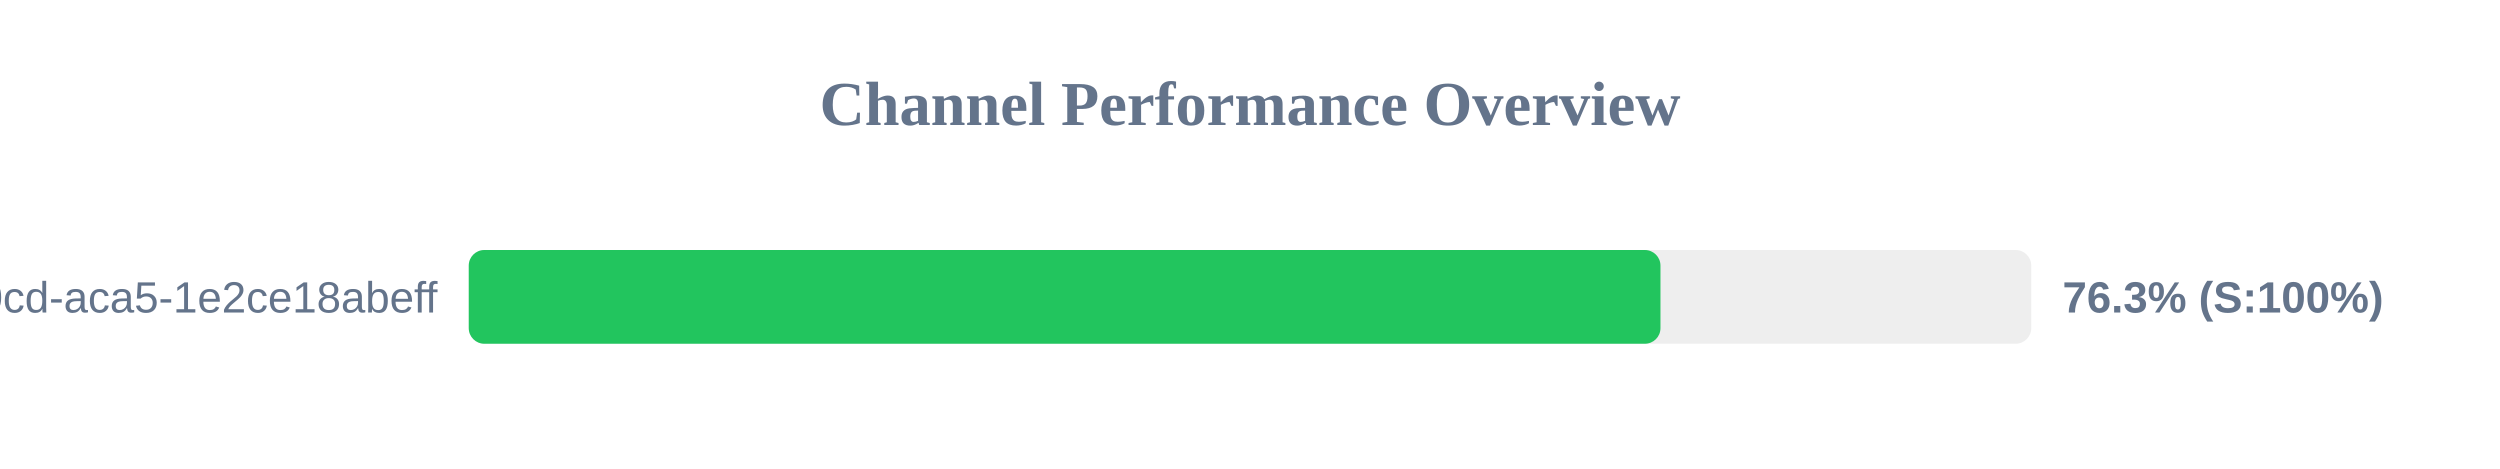
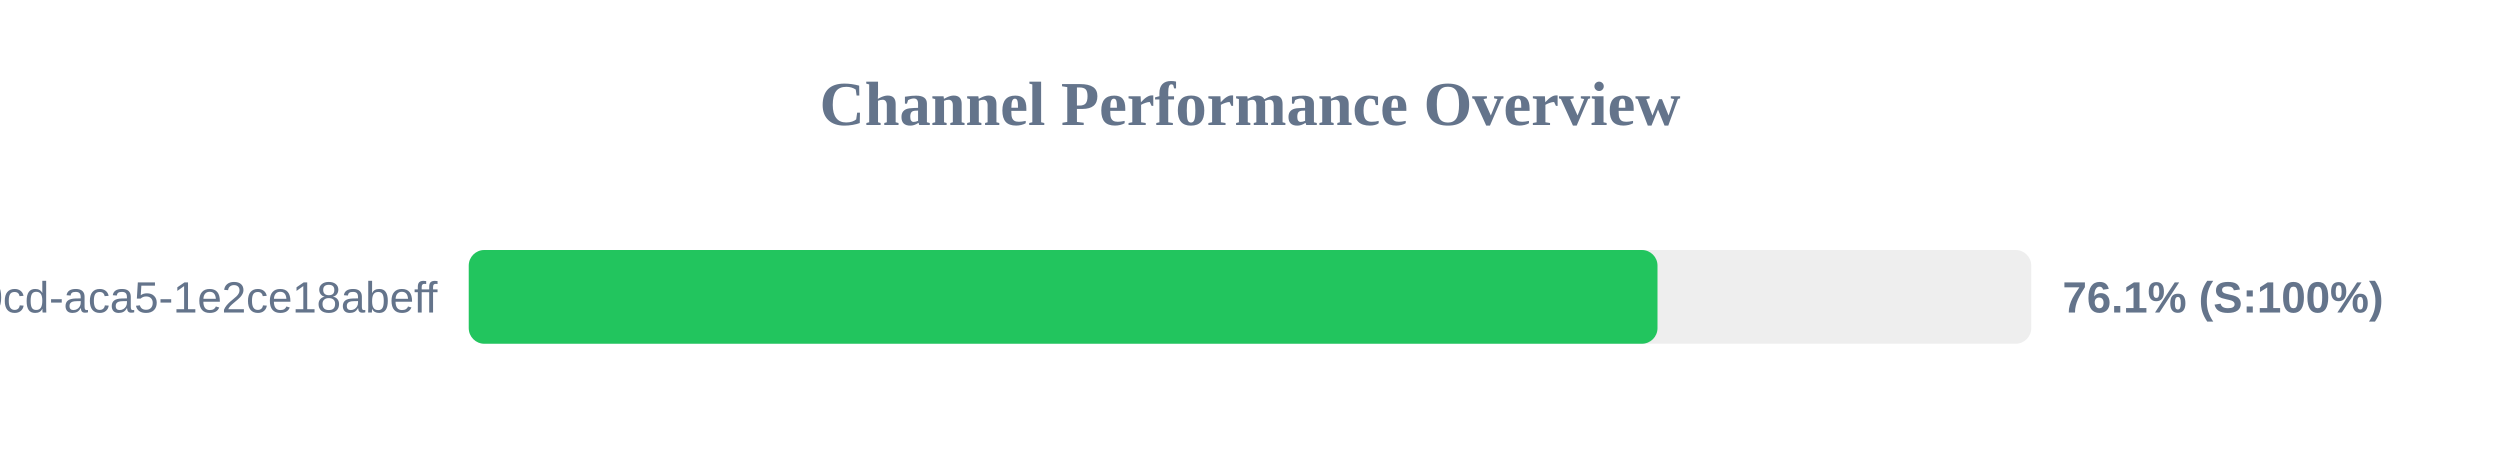
<svg xmlns="http://www.w3.org/2000/svg" width="800" height="150" version="1.1">
  <style>
        .row { font: 14px Arial; fill: #64748b; }
        .score { font: bold 14px Arial; fill: #64748b; }
    </style>
  <text x="400" y="40" text-anchor="middle" font-size="20px" font-weight="bold" fill="#64748b">Channel Performance Overview</text>
  <rect x="150" y="80" width="500" height="30" fill="#eee" rx="5" />
-   <rect x="150" y="80" width="381.35" height="30" fill="#22c55e" rx="5" />
+   <rect x="150" y="80" width="380.4" height="30" fill="#22c55e" rx="5" />
  <text x="140" y="100" text-anchor="end" class="row">?uuid=ebbeef45-0fd8-40cd-aca5-1e2ce18abeff</text>
-   <text x="660" y="100" text-anchor="start" class="score">76.3% (S:100%)</text>
+   <text x="660" y="100" text-anchor="start" class="score">76.1% (S:100%)</text>
</svg>
